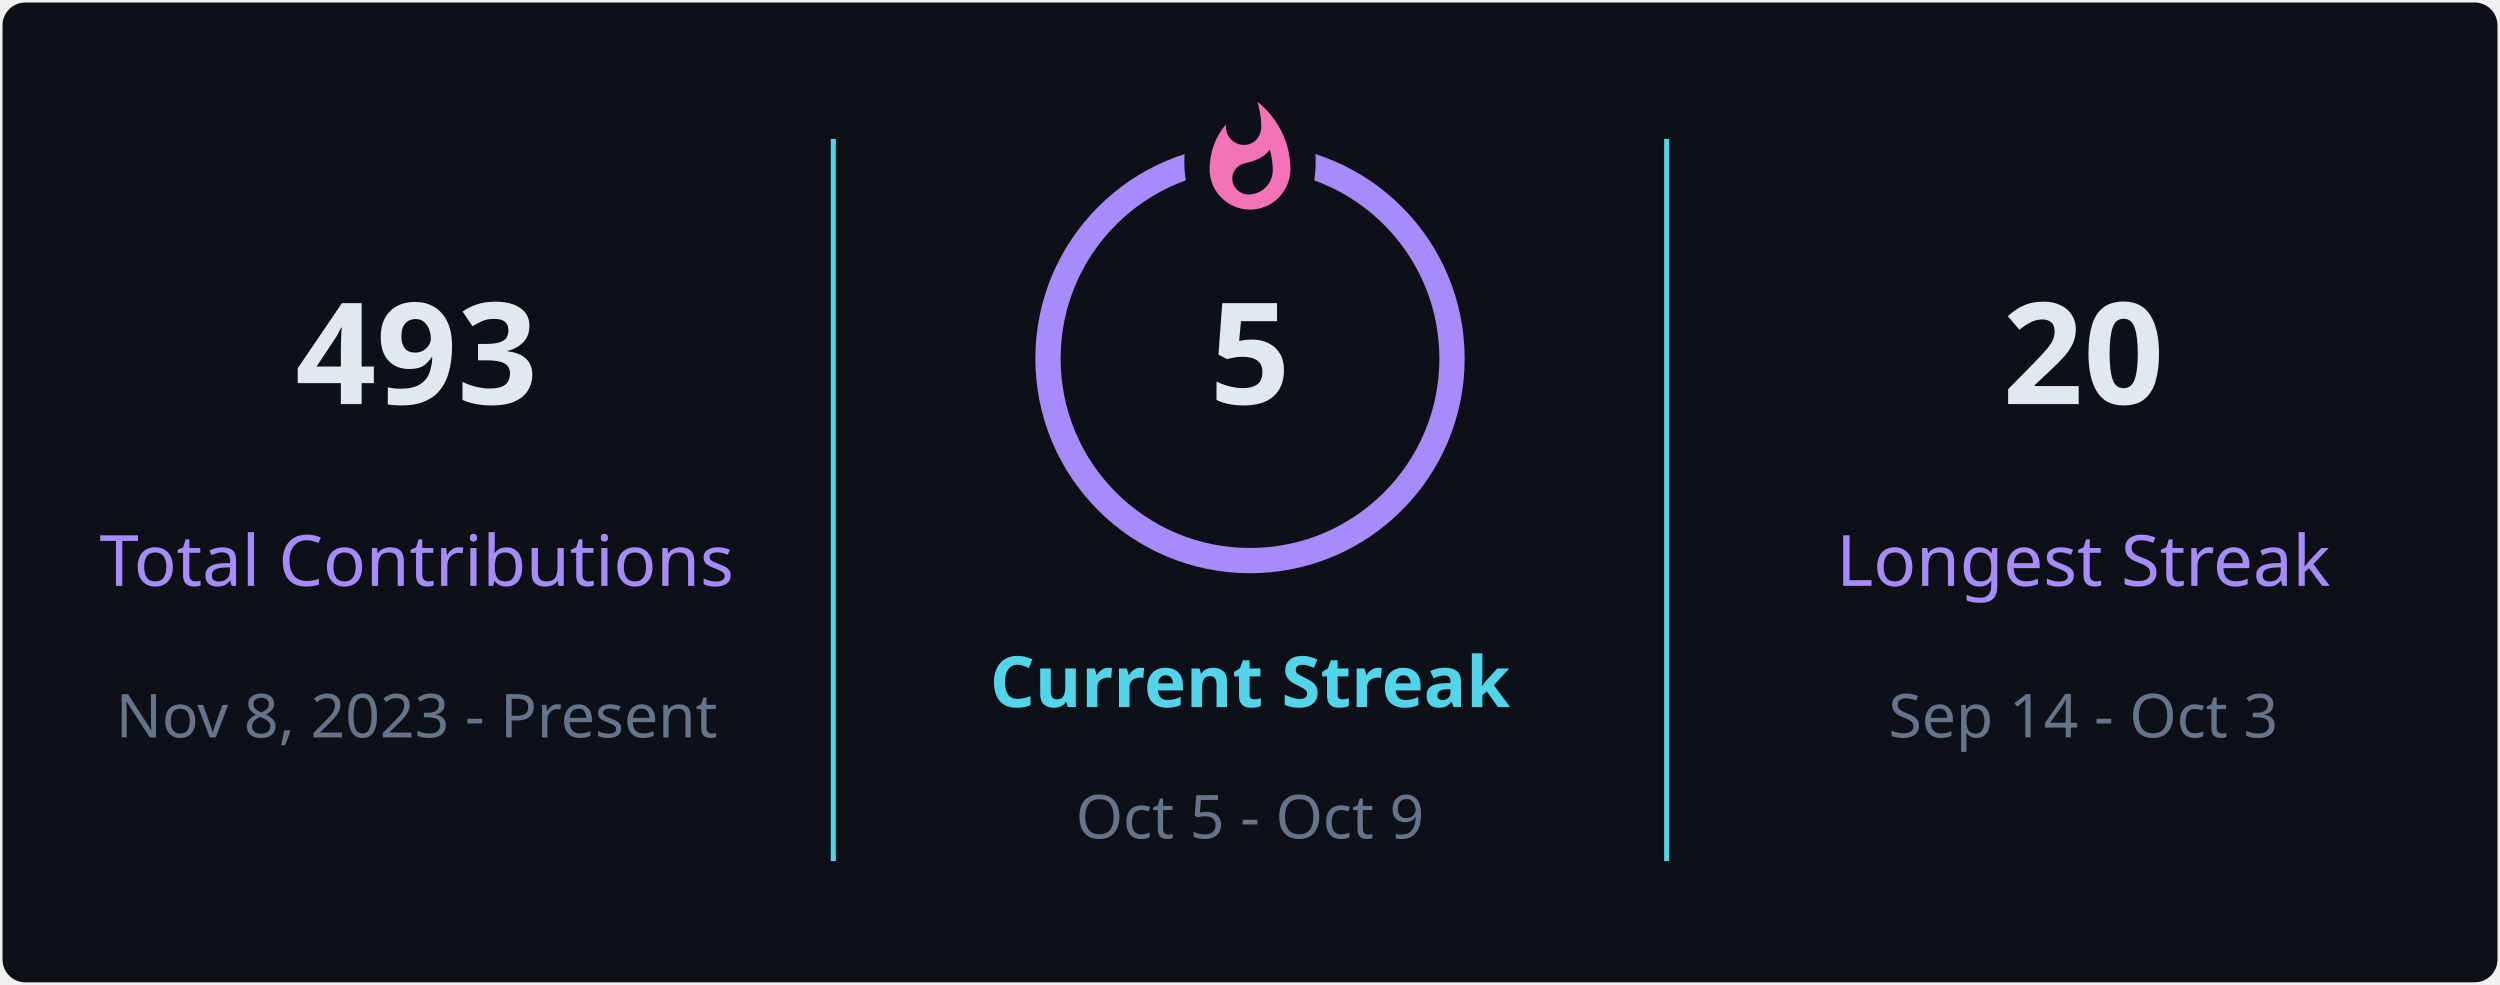
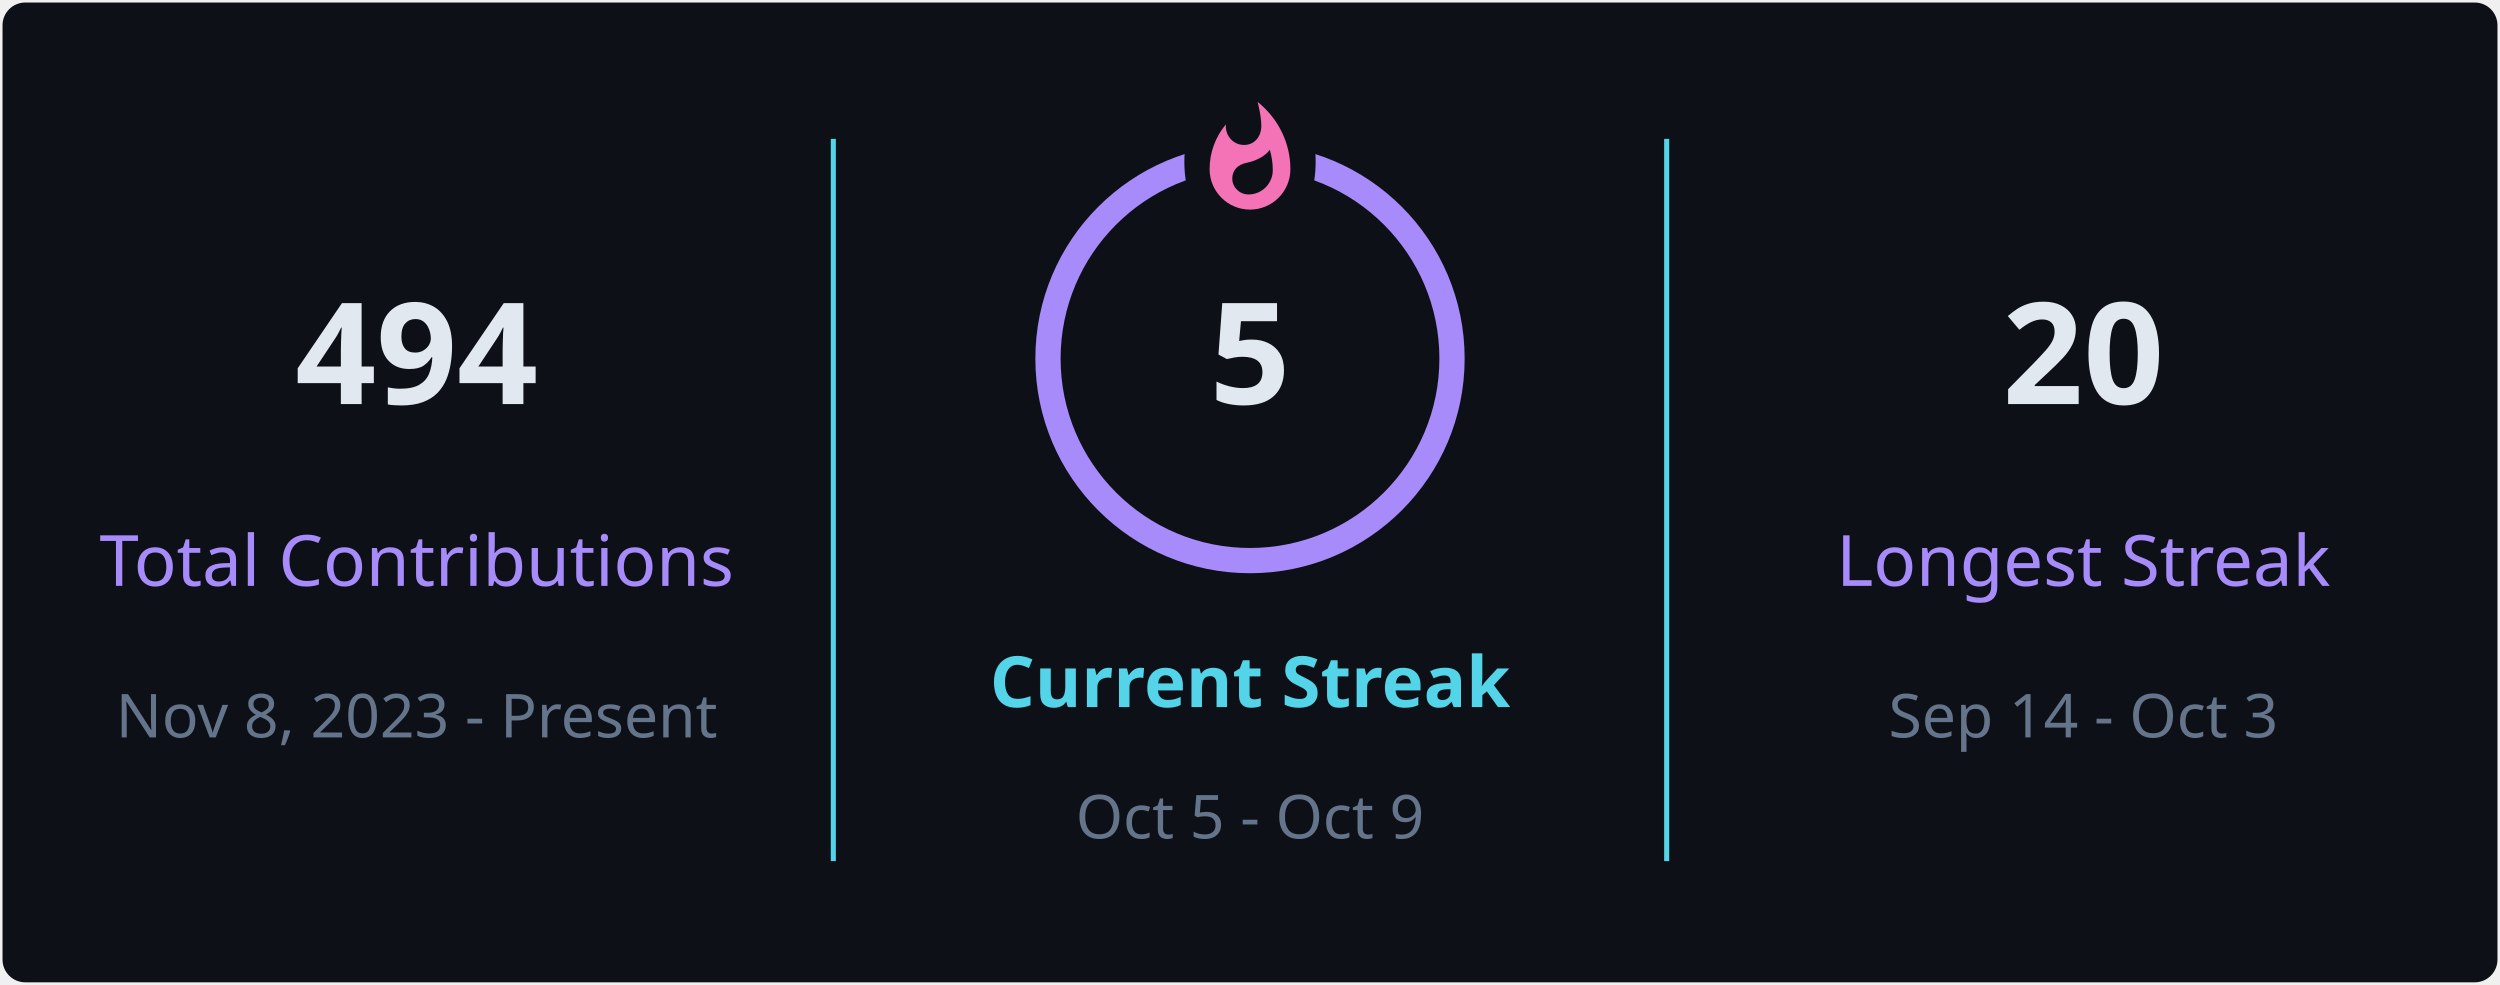
<svg xmlns="http://www.w3.org/2000/svg" style="isolation: isolate" viewBox="0 0 495 195" width="495px" height="195px" direction="ltr">
  <defs>
    <clipPath id="outer_rectangle">
      <rect width="495" height="195" rx="4.5" />
    </clipPath>
    <mask id="mask_out_ring_behind_fire">
      <rect width="495" height="195" fill="white" />
      <ellipse id="mask-ellipse" cx="247.5" cy="32" rx="13" ry="18" fill="black" />
    </mask>
  </defs>
  <g clip-path="url(#outer_rectangle)">
    <g style="isolation: isolate">
      <rect stroke="#000000" stroke-opacity="0" fill="#0d1117" rx="4.5" x="0.5" y="0.5" width="494" height="194" />
    </g>
    <g style="isolation: isolate">
      <line x1="165" y1="28" x2="165" y2="170" vector-effect="non-scaling-stroke" stroke-width="1" stroke="#54d4e8" stroke-linejoin="miter" stroke-linecap="square" stroke-miterlimit="3" />
      <line x1="330" y1="28" x2="330" y2="170" vector-effect="non-scaling-stroke" stroke-width="1" stroke="#54d4e8" stroke-linejoin="miter" stroke-linecap="square" stroke-miterlimit="3" />
    </g>
    <g style="isolation: isolate">
      <g transform="translate(82.5, 48)">
        <text x="0" y="32" stroke-width="0" text-anchor="middle" fill="#e2e8f0" stroke="none" font-family="&quot;Segoe UI&quot;, Ubuntu, sans-serif" font-weight="700" font-size="28px" font-style="normal" style="opacity: 1; opacity: 1;">
-                         493
+                         494
                    </text>
      </g>
      <g transform="translate(82.5, 84)">
        <text x="0" y="32" stroke-width="0" text-anchor="middle" fill="#a78bfa" stroke="none" font-family="&quot;Segoe UI&quot;, Ubuntu, sans-serif" font-weight="400" font-size="14px" font-style="normal" style="opacity: 1; opacity: 1;">
                        Total Contributions
                    </text>
      </g>
      <g transform="translate(82.5, 114)">
        <text x="0" y="32" stroke-width="0" text-anchor="middle" fill="#64748b" stroke="none" font-family="&quot;Segoe UI&quot;, Ubuntu, sans-serif" font-weight="400" font-size="12px" font-style="normal" style="opacity: 1; opacity: 1;">
                        Nov 8, 2023 - Present
                    </text>
      </g>
    </g>
    <g style="isolation: isolate">
      <g transform="translate(247.5, 108)">
        <text x="0" y="32" stroke-width="0" text-anchor="middle" fill="#54d4e8" stroke="none" font-family="&quot;Segoe UI&quot;, Ubuntu, sans-serif" font-weight="700" font-size="14px" font-style="normal" style="opacity: 1; opacity: 1;">
                        Current Streak
                    </text>
      </g>
      <g transform="translate(247.5, 145)">
        <text x="0" y="21" stroke-width="0" text-anchor="middle" fill="#64748b" stroke="none" font-family="&quot;Segoe UI&quot;, Ubuntu, sans-serif" font-weight="400" font-size="12px" font-style="normal" style="opacity: 1; opacity: 1;">
                        Oct 5 - Oct 9
                    </text>
      </g>
      <g mask="url(#mask_out_ring_behind_fire)">
        <circle cx="247.5" cy="71" r="40" fill="none" stroke="#a78bfa" stroke-width="5" style="opacity: 1; opacity: 1;" />
      </g>
      <g transform="translate(247.5, 19.5)" stroke-opacity="0" style="opacity: 1; opacity: 1;">
        <path d="M -12 -0.5 L 15 -0.5 L 15 23.5 L -12 23.5 L -12 -0.5 Z" fill="none" />
        <path d="M 1.5 0.67 C 1.5 0.67 2.24 3.32 2.24 5.47 C 2.24 7.53 0.89 9.2 -1.17 9.2 C -3.23 9.2 -4.79 7.53 -4.79 5.47 L -4.76 5.11 C -6.78 7.51 -8 10.62 -8 13.99 C -8 18.41 -4.42 22 0 22 C 4.42 22 8 18.41 8 13.99 C 8 8.6 5.41 3.79 1.5 0.67 Z M -0.29 19 C -2.07 19 -3.51 17.6 -3.51 15.86 C -3.51 14.24 -2.46 13.1 -0.7 12.74 C 1.07 12.38 2.9 11.53 3.92 10.16 C 4.31 11.45 4.51 12.81 4.51 14.2 C 4.51 16.85 2.36 19 -0.29 19 Z" fill="#f472b6" stroke-opacity="0" />
      </g>
      <g transform="translate(247.5, 48)">
        <text x="0" y="32" stroke-width="0" text-anchor="middle" fill="#e2e8f0" stroke="none" font-family="&quot;Segoe UI&quot;, Ubuntu, sans-serif" font-weight="700" font-size="28px" font-style="normal" style="font-size: 28px;">
                        5
                    </text>
      </g>
    </g>
    <g style="isolation: isolate">
      <g transform="translate(412.5, 48)">
        <text x="0" y="32" stroke-width="0" text-anchor="middle" fill="#e2e8f0" stroke="none" font-family="&quot;Segoe UI&quot;, Ubuntu, sans-serif" font-weight="700" font-size="28px" font-style="normal" style="opacity: 1; opacity: 1;">
                        20
                    </text>
      </g>
      <g transform="translate(412.5, 84)">
        <text x="0" y="32" stroke-width="0" text-anchor="middle" fill="#a78bfa" stroke="none" font-family="&quot;Segoe UI&quot;, Ubuntu, sans-serif" font-weight="400" font-size="14px" font-style="normal" style="opacity: 1; opacity: 1;">
                        Longest Streak
                    </text>
      </g>
      <g transform="translate(412.5, 114)">
        <text x="0" y="32" stroke-width="0" text-anchor="middle" fill="#64748b" stroke="none" font-family="&quot;Segoe UI&quot;, Ubuntu, sans-serif" font-weight="400" font-size="12px" font-style="normal" style="opacity: 1; opacity: 1;">
                        Sep 14 - Oct 3
                    </text>
      </g>
    </g>
  </g>
</svg>
